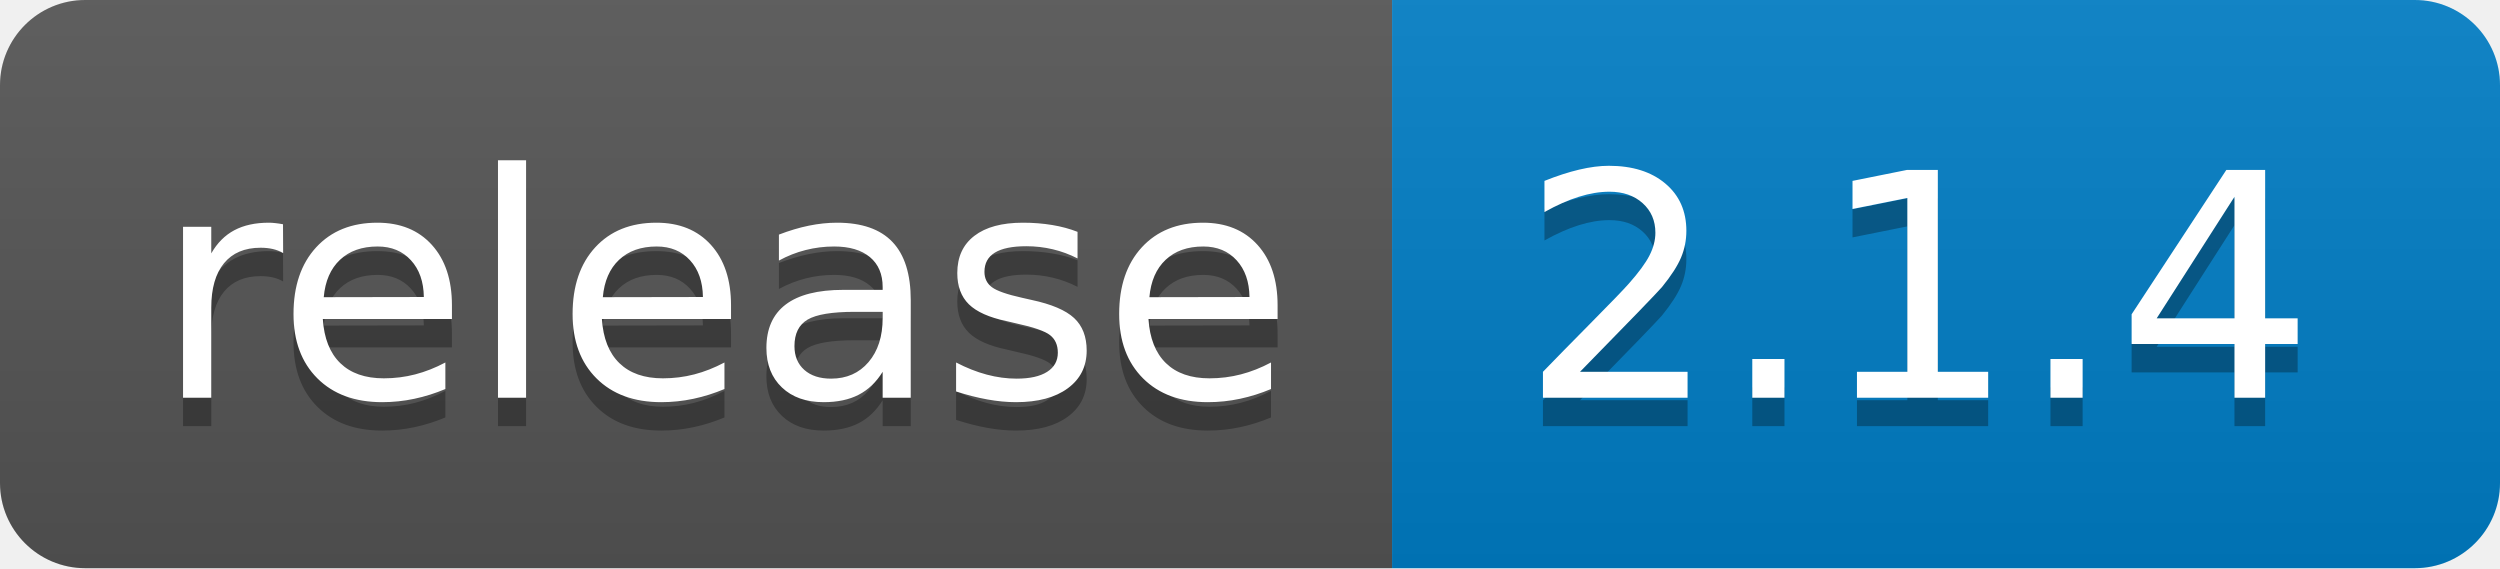
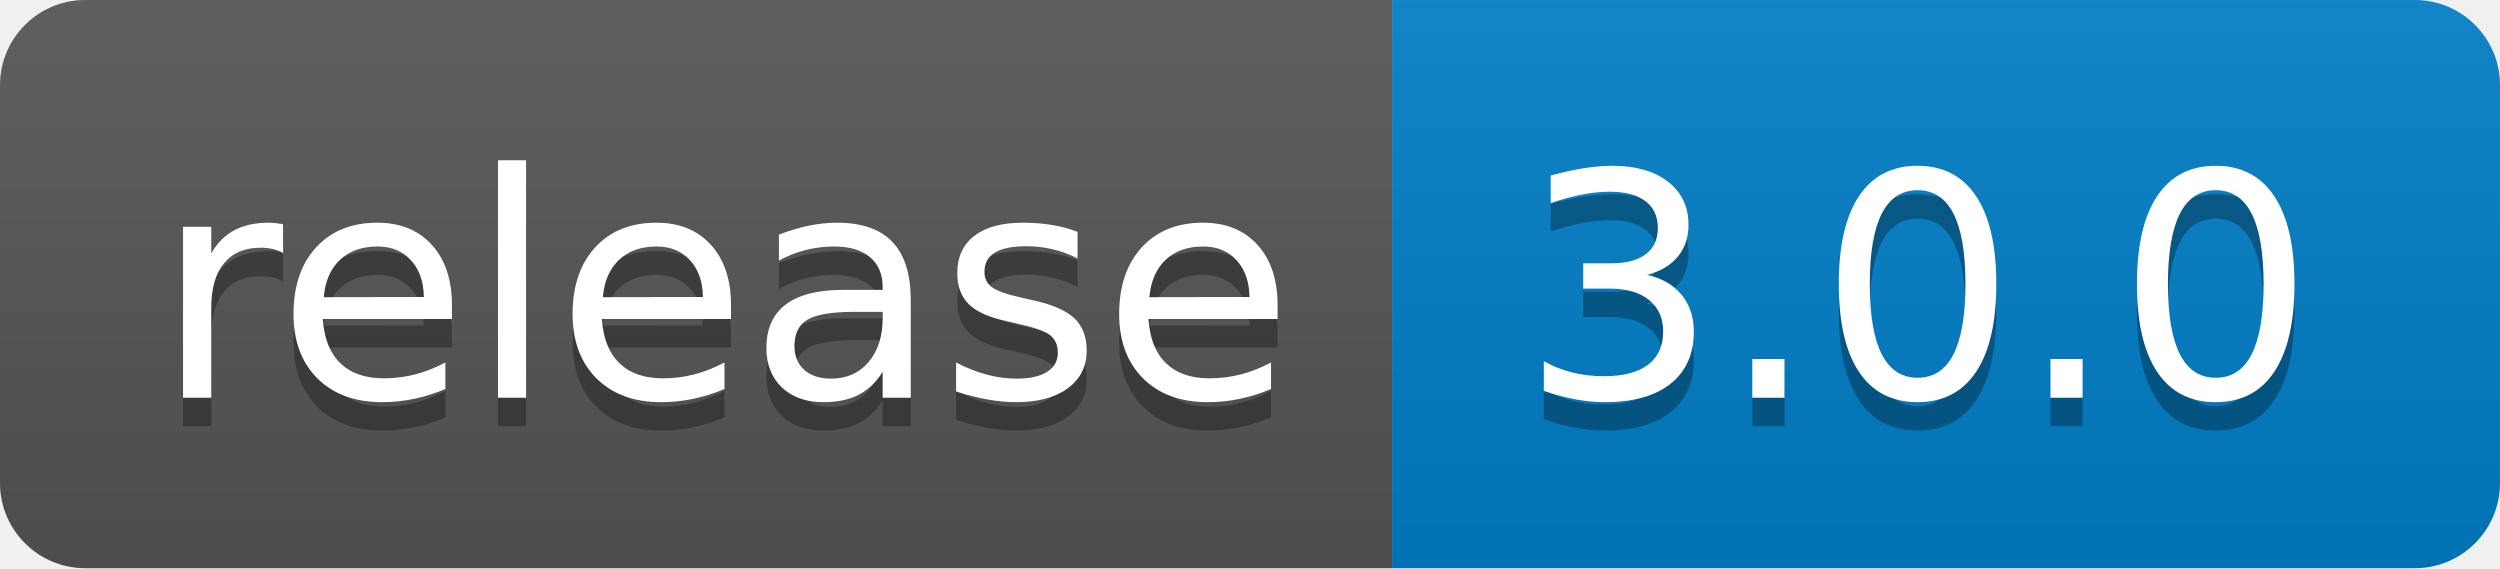
- <svg xmlns="http://www.w3.org/2000/svg" width="88" height="20" role="img" aria-label="release: 2.1.4">
+ <svg xmlns="http://www.w3.org/2000/svg" width="88" height="20" role="img" aria-label="release: 3.0.0">
  <linearGradient id="s" x2="0" y2="100%">
    <stop offset="0" stop-color="#bbb" stop-opacity=".1" />
    <stop offset="1" stop-opacity=".1" />
  </linearGradient>
  <clipPath id="r">
    <rect width="88" height="20" rx="3" fill="#fff" />
  </clipPath>
  <g clip-path="url(#r)">
    <rect width="49" height="20" fill="#555" />
    <rect x="49" width="39" height="20" fill="#007ec6" />
    <rect width="88" height="20" fill="url(#s)" />
  </g>
  <g fill="#fff" text-anchor="middle" font-family="Verdana,Geneva,DejaVu Sans,sans-serif" text-rendering="geometricPrecision" font-size="110">
    <text aria-hidden="true" x="255" y="150" fill="#010101" fill-opacity=".3" transform="scale(.1)" textLength="390">release</text>
    <text x="255" y="140" transform="scale(.1)" fill="#fff" textLength="390">release</text>
-     <text aria-hidden="true" x="675" y="150" fill="#010101" fill-opacity=".3" transform="scale(.1)" textLength="290">2.1.4</text>
-     <text x="675" y="140" transform="scale(.1)" fill="#fff" textLength="290">2.1.4</text>
+     <text aria-hidden="true" x="675" y="150" fill="#010101" fill-opacity=".3" transform="scale(.1)" textLength="290">3.0.0</text>
+     <text x="675" y="140" transform="scale(.1)" fill="#fff" textLength="290">3.0.0</text>
  </g>
</svg>
